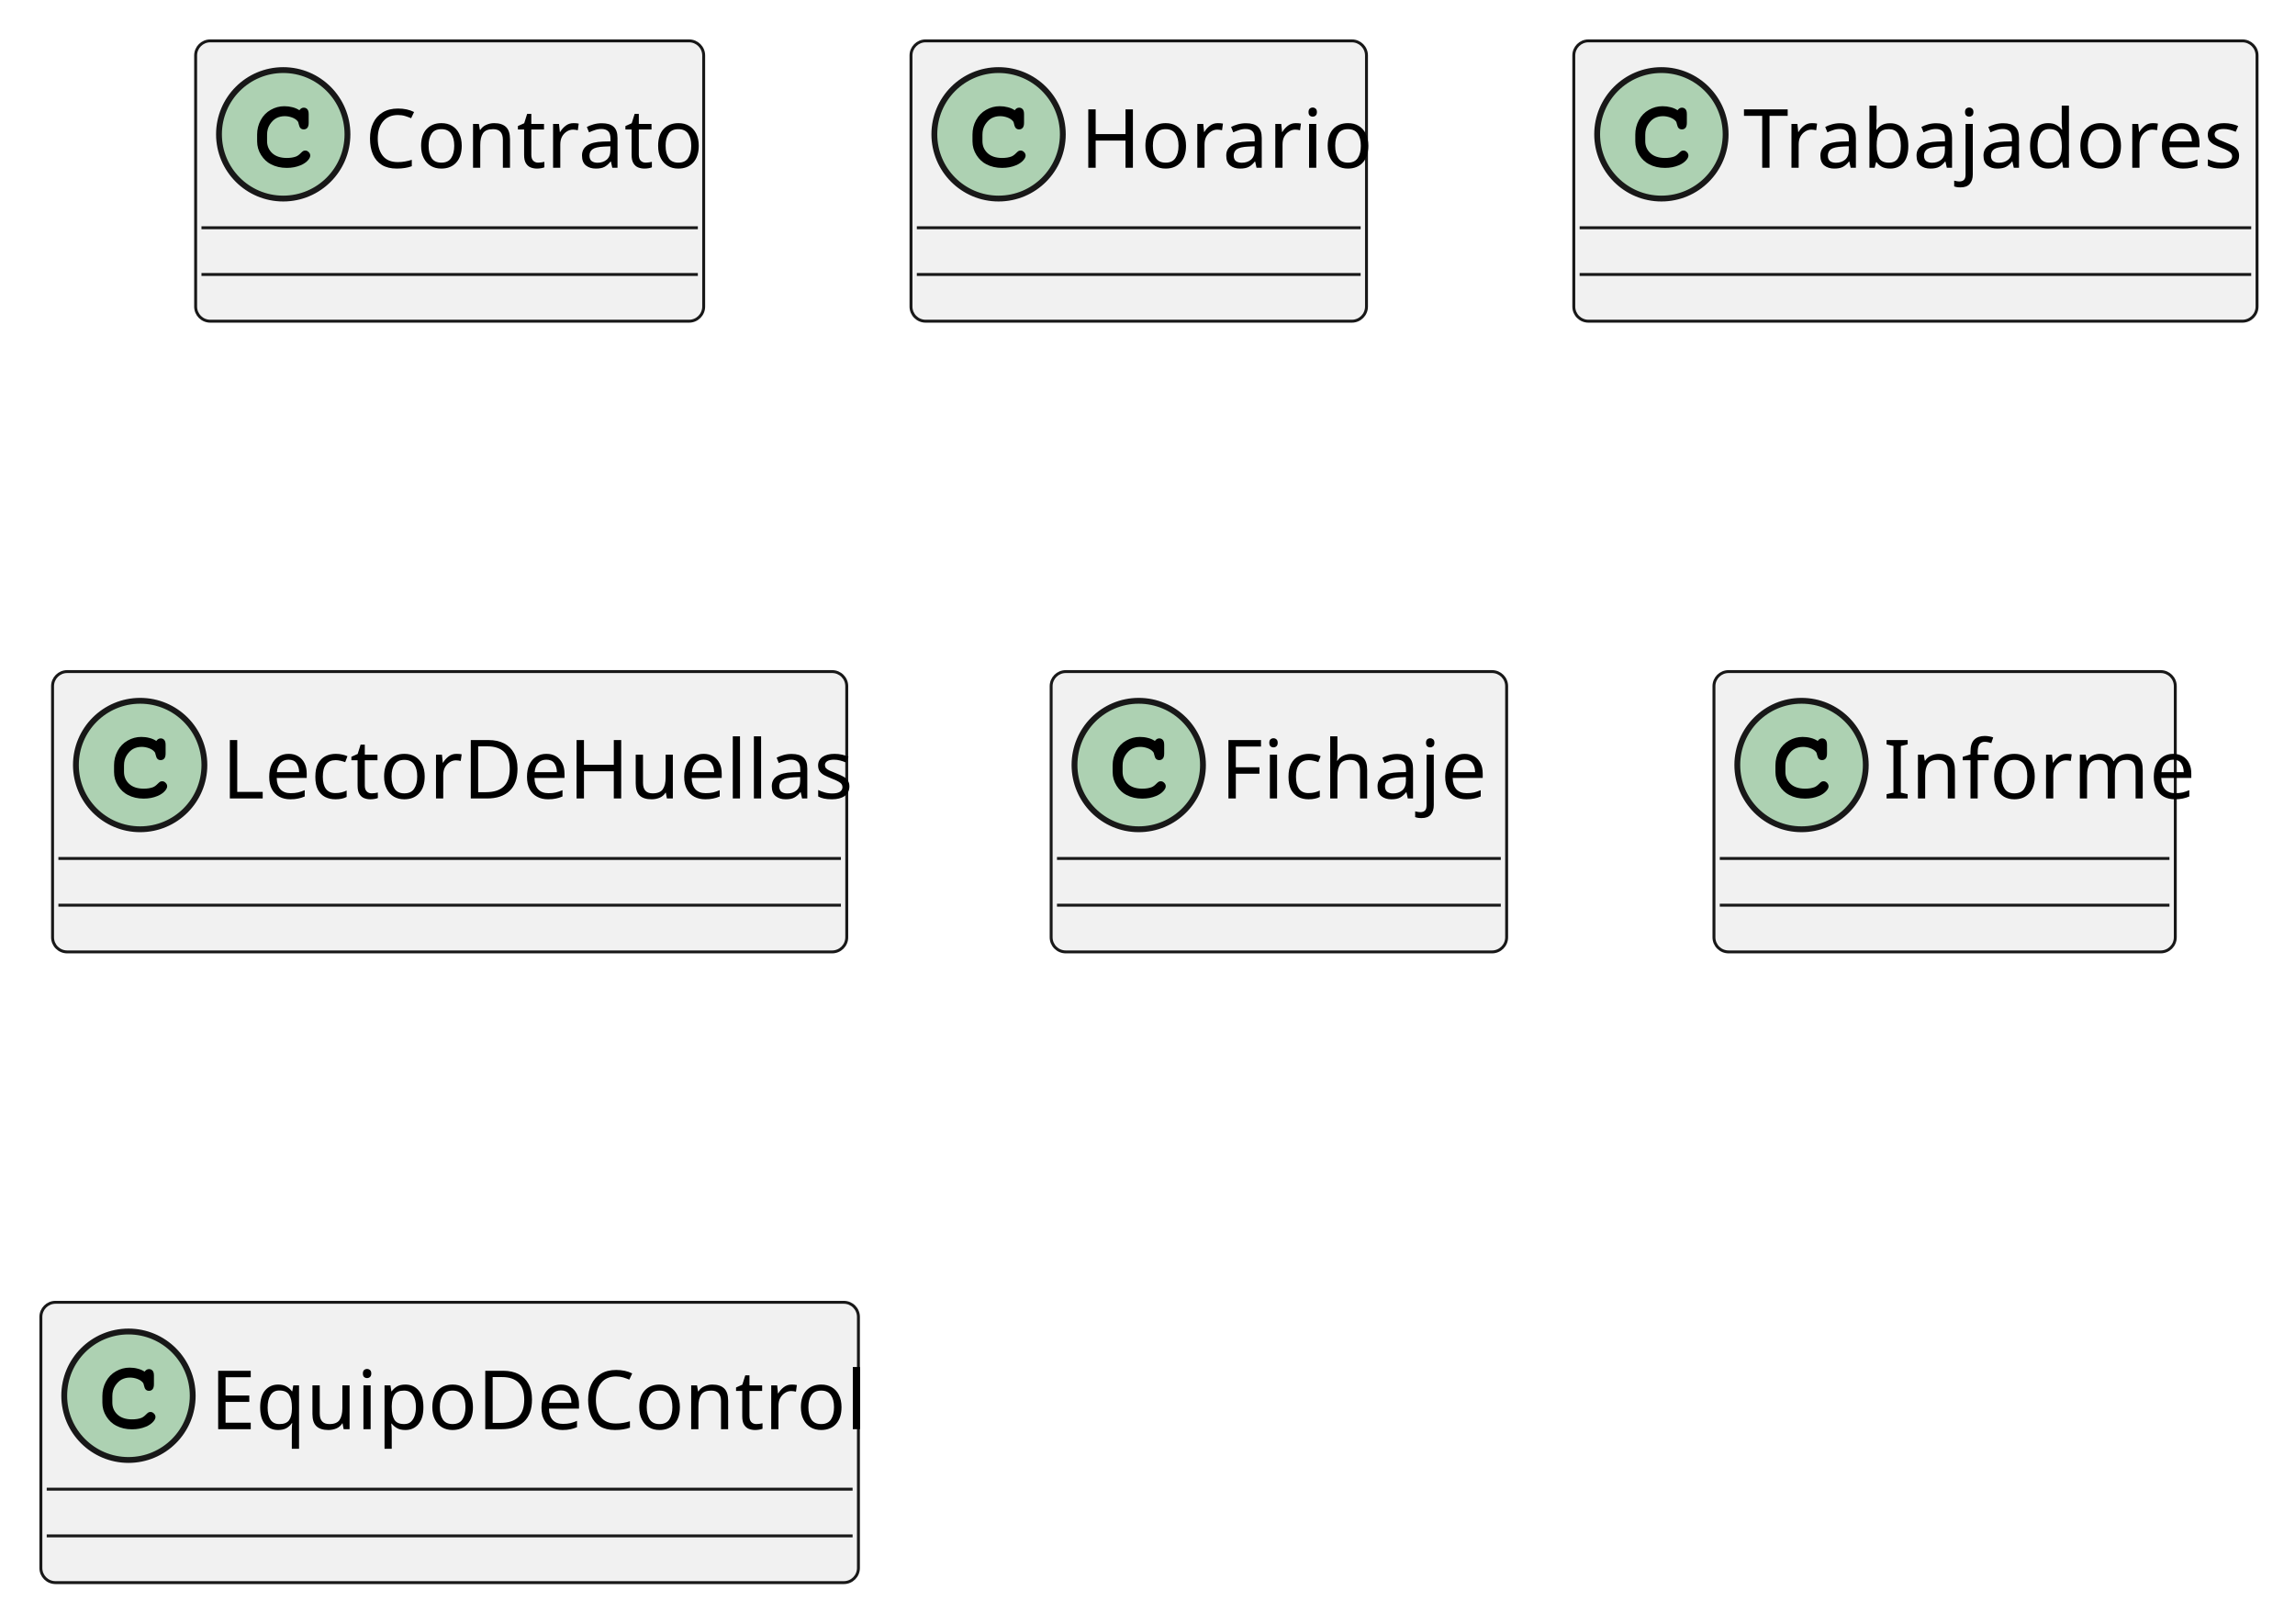
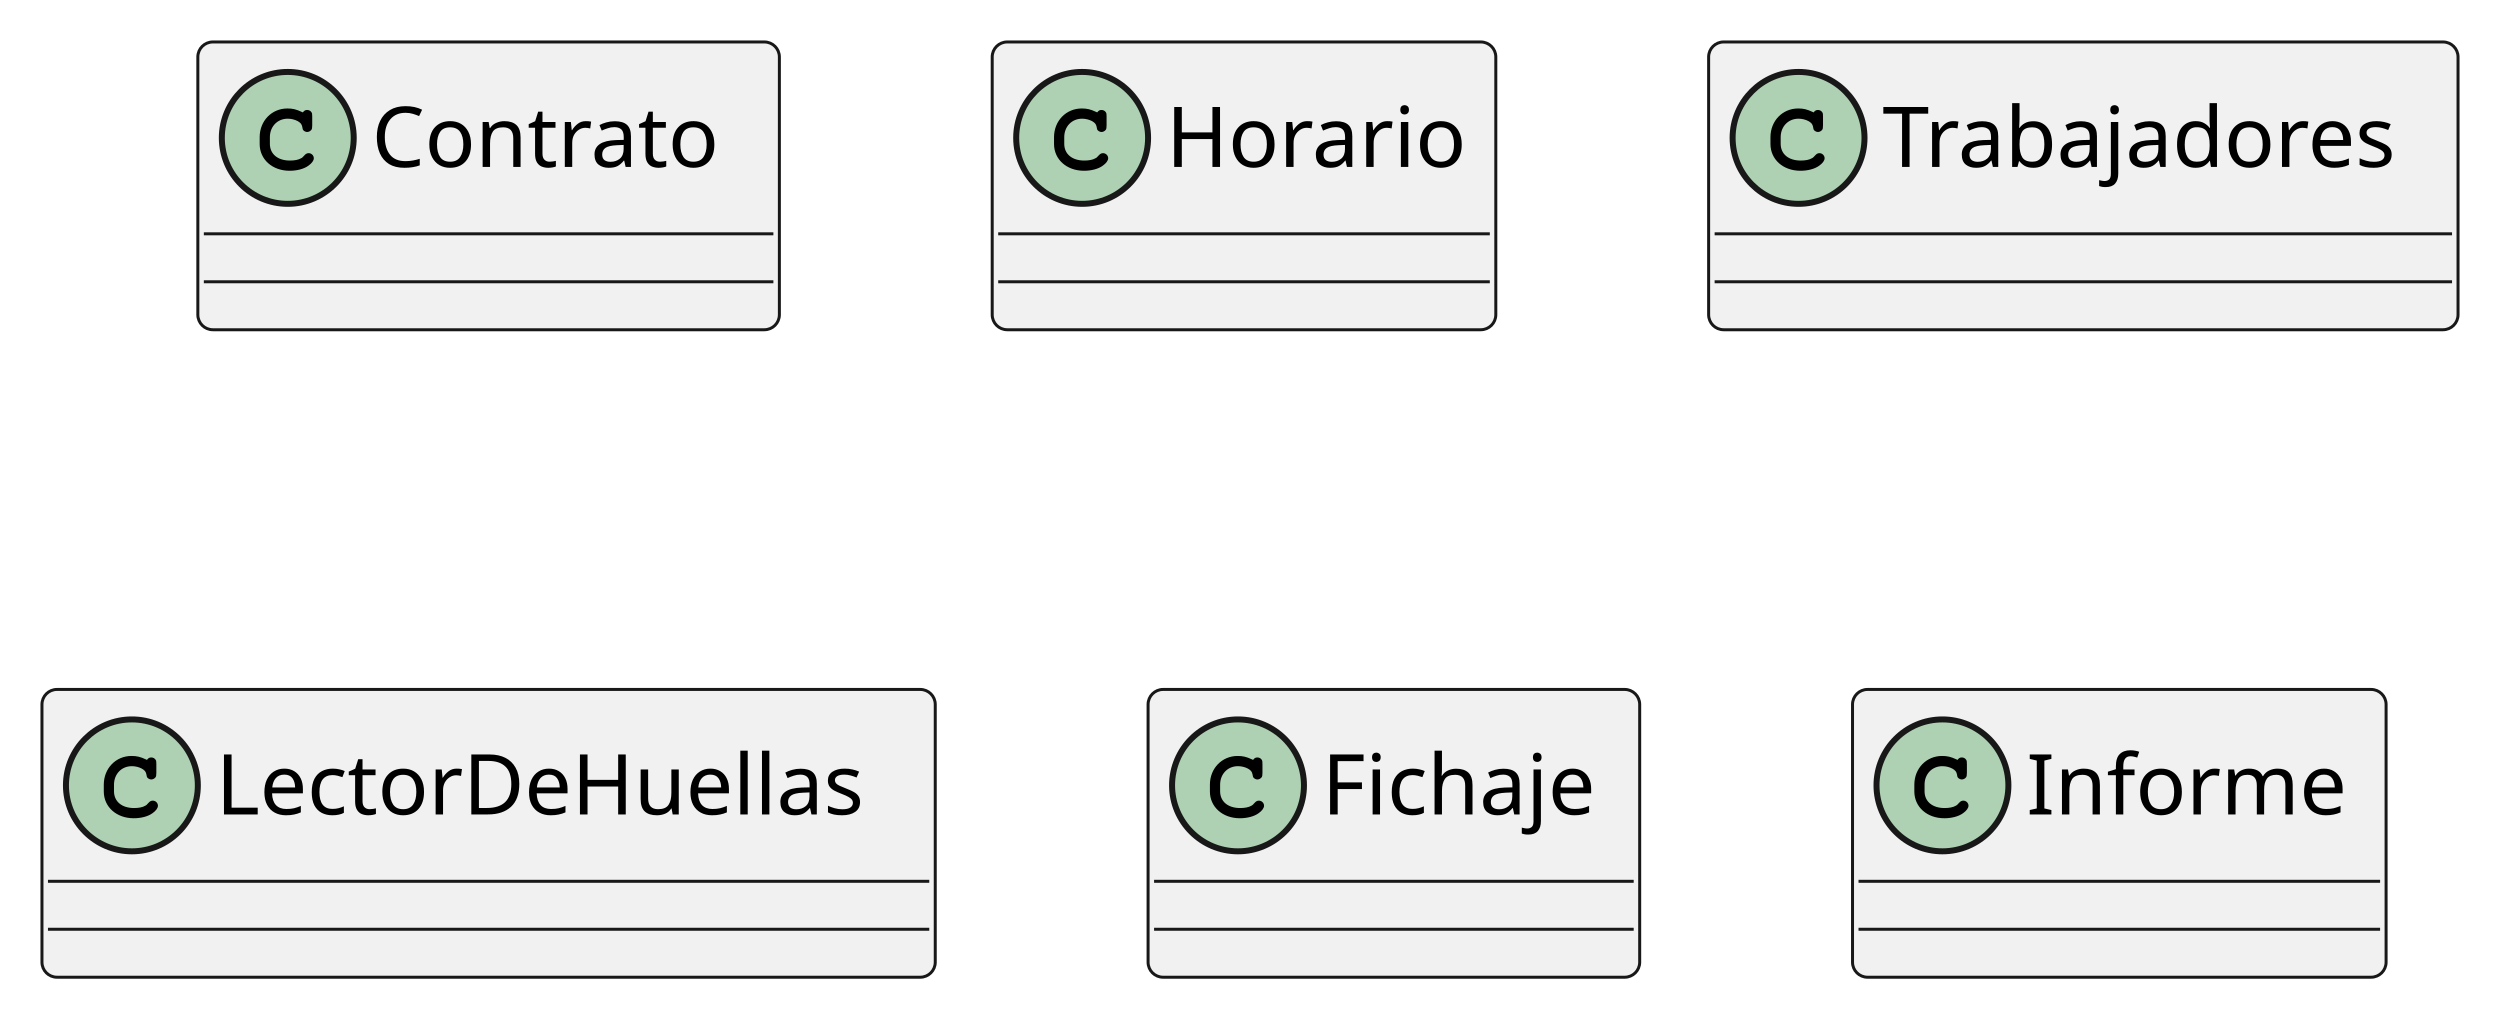
- <svg xmlns="http://www.w3.org/2000/svg" contentStyleType="text/css" height="278px" preserveAspectRatio="none" style="width:393px;height:278px;background:#FFFFFF;" version="1.1" viewBox="0 0 393 278" width="393px" zoomAndPan="magnify">
+ <svg xmlns="http://www.w3.org/2000/svg" contentStyleType="text/css" height="170px" preserveAspectRatio="none" style="width:417px;height:170px;background:#FFFFFF;" version="1.1" viewBox="0 0 417 170" width="417px" zoomAndPan="magnify">
  <defs />
  <g>
    <g id="elem_Contrato">
-       <rect codeLine="2" fill="#F1F1F1" height="48" id="Contrato" rx="2.5" ry="2.5" style="stroke:#181818;stroke-width:0.5;" width="87" x="33.5" y="7" />
-       <ellipse cx="48.5" cy="23" fill="#ADD1B2" rx="11" ry="11" style="stroke:#181818;stroke-width:1.0;" />
-       <path d="M51.266,18.875 Q51.422,18.656 51.609,18.547 Q51.797,18.438 52.016,18.438 Q52.391,18.438 52.625,18.703 Q52.859,18.953 52.859,19.562 L52.859,21.016 Q52.859,21.625 52.625,21.891 Q52.391,22.156 52.016,22.156 Q51.672,22.156 51.469,21.953 Q51.266,21.766 51.156,21.25 Q51.109,20.891 50.922,20.703 Q50.594,20.328 49.984,20.109 Q49.375,19.891 48.75,19.891 Q47.984,19.891 47.344,20.219 Q46.719,20.547 46.219,21.297 Q45.734,22.047 45.734,23.078 L45.734,24.172 Q45.734,25.406 46.625,26.234 Q47.516,27.047 49.109,27.047 Q50.047,27.047 50.703,26.797 Q51.094,26.641 51.516,26.203 Q51.781,25.938 51.922,25.859 Q52.078,25.781 52.281,25.781 Q52.609,25.781 52.859,26.047 Q53.125,26.297 53.125,26.641 Q53.125,26.984 52.781,27.391 Q52.281,27.969 51.484,28.297 Q50.406,28.75 49.109,28.75 Q47.594,28.75 46.391,28.125 Q45.406,27.625 44.719,26.562 Q44.031,25.484 44.031,24.203 L44.031,23.047 Q44.031,21.719 44.641,20.578 Q45.266,19.422 46.359,18.812 Q47.453,18.188 48.688,18.188 Q49.422,18.188 50.062,18.359 Q50.719,18.516 51.266,18.875 Z " fill="#000000" />
-       <text fill="#000000" font-family="sans-serif" font-size="14" lengthAdjust="spacing" textLength="55" x="62.5" y="28.729">Contrato</text>
-       <line style="stroke:#181818;stroke-width:0.5;" x1="34.5" x2="119.5" y1="39" y2="39" />
-       <line style="stroke:#181818;stroke-width:0.5;" x1="34.5" x2="119.5" y1="47" y2="47" />
+       <rect codeLine="1" fill="#F1F1F1" height="48" id="Contrato" rx="2.5" ry="2.5" style="stroke:#181818;stroke-width:0.5;" width="97" x="33" y="7" />
+       <ellipse cx="48" cy="23" fill="#ADD1B2" rx="11" ry="11" style="stroke:#181818;stroke-width:1.0;" />
+       <path d="M50.344,18.672 C49.406,18.234 48.812,18.094 47.938,18.094 C45.312,18.094 43.312,20.172 43.312,22.891 L43.312,24.016 C43.312,26.594 45.422,28.484 48.312,28.484 C49.531,28.484 50.688,28.188 51.438,27.641 C52.016,27.234 52.344,26.781 52.344,26.391 C52.344,25.938 51.953,25.547 51.484,25.547 C51.266,25.547 51.062,25.625 50.875,25.812 C50.422,26.297 50.422,26.297 50.234,26.391 C49.812,26.656 49.125,26.781 48.359,26.781 C46.312,26.781 45.016,25.688 45.016,23.984 L45.016,22.891 C45.016,21.109 46.266,19.797 48,19.797 C48.578,19.797 49.188,19.953 49.656,20.203 C50.141,20.484 50.312,20.703 50.406,21.109 C50.469,21.516 50.5,21.641 50.641,21.766 C50.781,21.906 51.016,22.016 51.234,22.016 C51.5,22.016 51.766,21.875 51.938,21.656 C52.047,21.5 52.078,21.312 52.078,20.891 L52.078,19.469 C52.078,19.031 52.062,18.906 51.969,18.75 C51.812,18.484 51.531,18.344 51.234,18.344 C50.938,18.344 50.734,18.438 50.516,18.75 L50.344,18.672 Z " fill="#000000" />
+       <text fill="#000000" font-family="sans-serif" font-size="14" lengthAdjust="spacing" textLength="65" x="62" y="27.847">Contrato</text>
+       <line style="stroke:#181818;stroke-width:0.5;" x1="34" x2="129" y1="39" y2="39" />
+       <line style="stroke:#181818;stroke-width:0.5;" x1="34" x2="129" y1="47" y2="47" />
    </g>
    <g id="elem_Horario">
-       <rect codeLine="6" fill="#F1F1F1" height="48" id="Horario" rx="2.5" ry="2.5" style="stroke:#181818;stroke-width:0.5;" width="78" x="156" y="7" />
-       <ellipse cx="171" cy="23" fill="#ADD1B2" rx="11" ry="11" style="stroke:#181818;stroke-width:1.0;" />
-       <path d="M173.766,18.875 Q173.922,18.656 174.109,18.547 Q174.297,18.438 174.516,18.438 Q174.891,18.438 175.125,18.703 Q175.359,18.953 175.359,19.562 L175.359,21.016 Q175.359,21.625 175.125,21.891 Q174.891,22.156 174.516,22.156 Q174.172,22.156 173.969,21.953 Q173.766,21.766 173.656,21.25 Q173.609,20.891 173.422,20.703 Q173.094,20.328 172.484,20.109 Q171.875,19.891 171.25,19.891 Q170.484,19.891 169.844,20.219 Q169.219,20.547 168.719,21.297 Q168.234,22.047 168.234,23.078 L168.234,24.172 Q168.234,25.406 169.125,26.234 Q170.016,27.047 171.609,27.047 Q172.547,27.047 173.203,26.797 Q173.594,26.641 174.016,26.203 Q174.281,25.938 174.422,25.859 Q174.578,25.781 174.781,25.781 Q175.109,25.781 175.359,26.047 Q175.625,26.297 175.625,26.641 Q175.625,26.984 175.281,27.391 Q174.781,27.969 173.984,28.297 Q172.906,28.75 171.609,28.75 Q170.094,28.75 168.891,28.125 Q167.906,27.625 167.219,26.562 Q166.531,25.484 166.531,24.203 L166.531,23.047 Q166.531,21.719 167.141,20.578 Q167.766,19.422 168.859,18.812 Q169.953,18.188 171.188,18.188 Q171.922,18.188 172.562,18.359 Q173.219,18.516 173.766,18.875 Z " fill="#000000" />
-       <text fill="#000000" font-family="sans-serif" font-size="14" lengthAdjust="spacing" textLength="46" x="185" y="28.729">Horario</text>
-       <line style="stroke:#181818;stroke-width:0.5;" x1="157" x2="233" y1="39" y2="39" />
-       <line style="stroke:#181818;stroke-width:0.5;" x1="157" x2="233" y1="47" y2="47" />
+       <rect codeLine="5" fill="#F1F1F1" height="48" id="Horario" rx="2.5" ry="2.5" style="stroke:#181818;stroke-width:0.5;" width="84" x="165.5" y="7" />
+       <ellipse cx="180.5" cy="23" fill="#ADD1B2" rx="11" ry="11" style="stroke:#181818;stroke-width:1.0;" />
+       <path d="M182.844,18.672 C181.906,18.234 181.312,18.094 180.438,18.094 C177.812,18.094 175.812,20.172 175.812,22.891 L175.812,24.016 C175.812,26.594 177.922,28.484 180.812,28.484 C182.031,28.484 183.188,28.188 183.938,27.641 C184.516,27.234 184.844,26.781 184.844,26.391 C184.844,25.938 184.453,25.547 183.984,25.547 C183.766,25.547 183.562,25.625 183.375,25.812 C182.922,26.297 182.922,26.297 182.734,26.391 C182.312,26.656 181.625,26.781 180.859,26.781 C178.812,26.781 177.516,25.688 177.516,23.984 L177.516,22.891 C177.516,21.109 178.766,19.797 180.5,19.797 C181.078,19.797 181.688,19.953 182.156,20.203 C182.641,20.484 182.812,20.703 182.906,21.109 C182.969,21.516 183,21.641 183.141,21.766 C183.281,21.906 183.516,22.016 183.734,22.016 C184,22.016 184.266,21.875 184.438,21.656 C184.547,21.5 184.578,21.312 184.578,20.891 L184.578,19.469 C184.578,19.031 184.562,18.906 184.469,18.75 C184.312,18.484 184.031,18.344 183.734,18.344 C183.438,18.344 183.234,18.438 183.016,18.75 L182.844,18.672 Z " fill="#000000" />
+       <text fill="#000000" font-family="sans-serif" font-size="14" lengthAdjust="spacing" textLength="52" x="194.5" y="27.847">Horario</text>
+       <line style="stroke:#181818;stroke-width:0.5;" x1="166.5" x2="248.5" y1="39" y2="39" />
+       <line style="stroke:#181818;stroke-width:0.5;" x1="166.5" x2="248.5" y1="47" y2="47" />
    </g>
    <g id="elem_Trabajadores">
-       <rect codeLine="10" fill="#F1F1F1" height="48" id="Trabajadores" rx="2.5" ry="2.5" style="stroke:#181818;stroke-width:0.5;" width="117" x="269.5" y="7" />
-       <ellipse cx="284.5" cy="23" fill="#ADD1B2" rx="11" ry="11" style="stroke:#181818;stroke-width:1.0;" />
-       <path d="M287.266,18.875 Q287.422,18.656 287.609,18.547 Q287.797,18.438 288.016,18.438 Q288.391,18.438 288.625,18.703 Q288.859,18.953 288.859,19.562 L288.859,21.016 Q288.859,21.625 288.625,21.891 Q288.391,22.156 288.016,22.156 Q287.672,22.156 287.469,21.953 Q287.266,21.766 287.156,21.25 Q287.109,20.891 286.922,20.703 Q286.594,20.328 285.984,20.109 Q285.375,19.891 284.75,19.891 Q283.984,19.891 283.344,20.219 Q282.719,20.547 282.219,21.297 Q281.734,22.047 281.734,23.078 L281.734,24.172 Q281.734,25.406 282.625,26.234 Q283.516,27.047 285.109,27.047 Q286.047,27.047 286.703,26.797 Q287.094,26.641 287.516,26.203 Q287.781,25.938 287.922,25.859 Q288.078,25.781 288.281,25.781 Q288.609,25.781 288.859,26.047 Q289.125,26.297 289.125,26.641 Q289.125,26.984 288.781,27.391 Q288.281,27.969 287.484,28.297 Q286.406,28.75 285.109,28.75 Q283.594,28.75 282.391,28.125 Q281.406,27.625 280.719,26.562 Q280.031,25.484 280.031,24.203 L280.031,23.047 Q280.031,21.719 280.641,20.578 Q281.266,19.422 282.359,18.812 Q283.453,18.188 284.688,18.188 Q285.422,18.188 286.062,18.359 Q286.719,18.516 287.266,18.875 Z " fill="#000000" />
-       <text fill="#000000" font-family="sans-serif" font-size="14" lengthAdjust="spacing" textLength="85" x="298.5" y="28.729">Trabajadores</text>
-       <line style="stroke:#181818;stroke-width:0.5;" x1="270.5" x2="385.5" y1="39" y2="39" />
-       <line style="stroke:#181818;stroke-width:0.5;" x1="270.5" x2="385.5" y1="47" y2="47" />
+       <rect codeLine="9" fill="#F1F1F1" height="48" id="Trabajadores" rx="2.5" ry="2.5" style="stroke:#181818;stroke-width:0.5;" width="125" x="285" y="7" />
+       <ellipse cx="300" cy="23" fill="#ADD1B2" rx="11" ry="11" style="stroke:#181818;stroke-width:1.0;" />
+       <path d="M302.344,18.672 C301.406,18.234 300.812,18.094 299.938,18.094 C297.312,18.094 295.312,20.172 295.312,22.891 L295.312,24.016 C295.312,26.594 297.422,28.484 300.312,28.484 C301.531,28.484 302.688,28.188 303.438,27.641 C304.016,27.234 304.344,26.781 304.344,26.391 C304.344,25.938 303.953,25.547 303.484,25.547 C303.266,25.547 303.062,25.625 302.875,25.812 C302.422,26.297 302.422,26.297 302.234,26.391 C301.812,26.656 301.125,26.781 300.359,26.781 C298.312,26.781 297.016,25.688 297.016,23.984 L297.016,22.891 C297.016,21.109 298.266,19.797 300,19.797 C300.578,19.797 301.188,19.953 301.656,20.203 C302.141,20.484 302.312,20.703 302.406,21.109 C302.469,21.516 302.5,21.641 302.641,21.766 C302.781,21.906 303.016,22.016 303.234,22.016 C303.5,22.016 303.766,21.875 303.938,21.656 C304.047,21.5 304.078,21.312 304.078,20.891 L304.078,19.469 C304.078,19.031 304.062,18.906 303.969,18.75 C303.812,18.484 303.531,18.344 303.234,18.344 C302.938,18.344 302.734,18.438 302.516,18.75 L302.344,18.672 Z " fill="#000000" />
+       <text fill="#000000" font-family="sans-serif" font-size="14" lengthAdjust="spacing" textLength="93" x="314" y="27.847">Trabajadores</text>
+       <line style="stroke:#181818;stroke-width:0.5;" x1="286" x2="409" y1="39" y2="39" />
+       <line style="stroke:#181818;stroke-width:0.5;" x1="286" x2="409" y1="47" y2="47" />
    </g>
    <g id="elem_LectorDeHuellas">
-       <rect codeLine="14" fill="#F1F1F1" height="48" id="LectorDeHuellas" rx="2.5" ry="2.5" style="stroke:#181818;stroke-width:0.5;" width="136" x="9" y="115" />
-       <ellipse cx="24" cy="131" fill="#ADD1B2" rx="11" ry="11" style="stroke:#181818;stroke-width:1.0;" />
-       <path d="M26.766,126.875 Q26.922,126.656 27.109,126.547 Q27.297,126.438 27.516,126.438 Q27.891,126.438 28.125,126.703 Q28.359,126.953 28.359,127.562 L28.359,129.016 Q28.359,129.625 28.125,129.891 Q27.891,130.156 27.516,130.156 Q27.172,130.156 26.969,129.953 Q26.766,129.766 26.656,129.25 Q26.609,128.891 26.422,128.703 Q26.094,128.328 25.484,128.109 Q24.875,127.891 24.25,127.891 Q23.484,127.891 22.844,128.219 Q22.219,128.547 21.719,129.297 Q21.234,130.047 21.234,131.078 L21.234,132.172 Q21.234,133.406 22.125,134.234 Q23.016,135.047 24.609,135.047 Q25.547,135.047 26.203,134.797 Q26.594,134.641 27.016,134.203 Q27.281,133.938 27.422,133.859 Q27.578,133.781 27.781,133.781 Q28.109,133.781 28.359,134.047 Q28.625,134.297 28.625,134.641 Q28.625,134.984 28.281,135.391 Q27.781,135.969 26.984,136.297 Q25.906,136.75 24.609,136.75 Q23.094,136.75 21.891,136.125 Q20.906,135.625 20.219,134.562 Q19.531,133.484 19.531,132.203 L19.531,131.047 Q19.531,129.719 20.141,128.578 Q20.766,127.422 21.859,126.812 Q22.953,126.188 24.188,126.188 Q24.922,126.188 25.562,126.359 Q26.219,126.516 26.766,126.875 Z " fill="#000000" />
-       <text fill="#000000" font-family="sans-serif" font-size="14" lengthAdjust="spacing" textLength="104" x="38" y="136.728">LectorDeHuellas</text>
-       <line style="stroke:#181818;stroke-width:0.5;" x1="10" x2="144" y1="147" y2="147" />
-       <line style="stroke:#181818;stroke-width:0.5;" x1="10" x2="144" y1="155" y2="155" />
+       <rect codeLine="13" fill="#F1F1F1" height="48" id="LectorDeHuellas" rx="2.5" ry="2.5" style="stroke:#181818;stroke-width:0.5;" width="149" x="7" y="115" />
+       <ellipse cx="22" cy="131" fill="#ADD1B2" rx="11" ry="11" style="stroke:#181818;stroke-width:1.0;" />
+       <path d="M24.344,126.672 C23.406,126.234 22.812,126.094 21.938,126.094 C19.312,126.094 17.312,128.172 17.312,130.891 L17.312,132.016 C17.312,134.594 19.422,136.484 22.312,136.484 C23.531,136.484 24.688,136.188 25.438,135.641 C26.016,135.234 26.344,134.781 26.344,134.391 C26.344,133.938 25.953,133.547 25.484,133.547 C25.266,133.547 25.062,133.625 24.875,133.812 C24.422,134.297 24.422,134.297 24.234,134.391 C23.812,134.656 23.125,134.781 22.359,134.781 C20.312,134.781 19.016,133.688 19.016,131.984 L19.016,130.891 C19.016,129.109 20.266,127.797 22,127.797 C22.578,127.797 23.188,127.953 23.656,128.203 C24.141,128.484 24.312,128.703 24.406,129.109 C24.469,129.516 24.5,129.641 24.641,129.766 C24.781,129.906 25.016,130.016 25.234,130.016 C25.5,130.016 25.766,129.875 25.938,129.656 C26.047,129.5 26.078,129.312 26.078,128.891 L26.078,127.469 C26.078,127.031 26.062,126.906 25.969,126.75 C25.812,126.484 25.531,126.344 25.234,126.344 C24.938,126.344 24.734,126.438 24.516,126.75 L24.344,126.672 Z " fill="#000000" />
+       <text fill="#000000" font-family="sans-serif" font-size="14" lengthAdjust="spacing" textLength="117" x="36" y="135.847">LectorDeHuellas</text>
+       <line style="stroke:#181818;stroke-width:0.5;" x1="8" x2="155" y1="147" y2="147" />
+       <line style="stroke:#181818;stroke-width:0.5;" x1="8" x2="155" y1="155" y2="155" />
    </g>
    <g id="elem_Fichaje">
-       <rect codeLine="18" fill="#F1F1F1" height="48" id="Fichaje" rx="2.5" ry="2.5" style="stroke:#181818;stroke-width:0.5;" width="78" x="180" y="115" />
-       <ellipse cx="195" cy="131" fill="#ADD1B2" rx="11" ry="11" style="stroke:#181818;stroke-width:1.0;" />
-       <path d="M197.766,126.875 Q197.922,126.656 198.109,126.547 Q198.297,126.438 198.516,126.438 Q198.891,126.438 199.125,126.703 Q199.359,126.953 199.359,127.562 L199.359,129.016 Q199.359,129.625 199.125,129.891 Q198.891,130.156 198.516,130.156 Q198.172,130.156 197.969,129.953 Q197.766,129.766 197.656,129.25 Q197.609,128.891 197.422,128.703 Q197.094,128.328 196.484,128.109 Q195.875,127.891 195.25,127.891 Q194.484,127.891 193.844,128.219 Q193.219,128.547 192.719,129.297 Q192.234,130.047 192.234,131.078 L192.234,132.172 Q192.234,133.406 193.125,134.234 Q194.016,135.047 195.609,135.047 Q196.547,135.047 197.203,134.797 Q197.594,134.641 198.016,134.203 Q198.281,133.938 198.422,133.859 Q198.578,133.781 198.781,133.781 Q199.109,133.781 199.359,134.047 Q199.625,134.297 199.625,134.641 Q199.625,134.984 199.281,135.391 Q198.781,135.969 197.984,136.297 Q196.906,136.75 195.609,136.75 Q194.094,136.75 192.891,136.125 Q191.906,135.625 191.219,134.562 Q190.531,133.484 190.531,132.203 L190.531,131.047 Q190.531,129.719 191.141,128.578 Q191.766,127.422 192.859,126.812 Q193.953,126.188 195.188,126.188 Q195.922,126.188 196.562,126.359 Q197.219,126.516 197.766,126.875 Z " fill="#000000" />
-       <text fill="#000000" font-family="sans-serif" font-size="14" lengthAdjust="spacing" textLength="46" x="209" y="136.728">Fichaje</text>
-       <line style="stroke:#181818;stroke-width:0.5;" x1="181" x2="257" y1="147" y2="147" />
-       <line style="stroke:#181818;stroke-width:0.5;" x1="181" x2="257" y1="155" y2="155" />
+       <rect codeLine="17" fill="#F1F1F1" height="48" id="Fichaje" rx="2.5" ry="2.5" style="stroke:#181818;stroke-width:0.5;" width="82" x="191.5" y="115" />
+       <ellipse cx="206.5" cy="131" fill="#ADD1B2" rx="11" ry="11" style="stroke:#181818;stroke-width:1.0;" />
+       <path d="M208.844,126.672 C207.906,126.234 207.312,126.094 206.438,126.094 C203.812,126.094 201.812,128.172 201.812,130.891 L201.812,132.016 C201.812,134.594 203.922,136.484 206.812,136.484 C208.031,136.484 209.188,136.188 209.938,135.641 C210.516,135.234 210.844,134.781 210.844,134.391 C210.844,133.938 210.453,133.547 209.984,133.547 C209.766,133.547 209.562,133.625 209.375,133.812 C208.922,134.297 208.922,134.297 208.734,134.391 C208.312,134.656 207.625,134.781 206.859,134.781 C204.812,134.781 203.516,133.688 203.516,131.984 L203.516,130.891 C203.516,129.109 204.766,127.797 206.5,127.797 C207.078,127.797 207.688,127.953 208.156,128.203 C208.641,128.484 208.812,128.703 208.906,129.109 C208.969,129.516 209,129.641 209.141,129.766 C209.281,129.906 209.516,130.016 209.734,130.016 C210,130.016 210.266,129.875 210.438,129.656 C210.547,129.5 210.578,129.312 210.578,128.891 L210.578,127.469 C210.578,127.031 210.562,126.906 210.469,126.75 C210.312,126.484 210.031,126.344 209.734,126.344 C209.438,126.344 209.234,126.438 209.016,126.75 L208.844,126.672 Z " fill="#000000" />
+       <text fill="#000000" font-family="sans-serif" font-size="14" lengthAdjust="spacing" textLength="50" x="220.5" y="135.847">Fichaje</text>
+       <line style="stroke:#181818;stroke-width:0.5;" x1="192.5" x2="272.5" y1="147" y2="147" />
+       <line style="stroke:#181818;stroke-width:0.5;" x1="192.5" x2="272.5" y1="155" y2="155" />
    </g>
    <g id="elem_Informe">
-       <rect codeLine="22" fill="#F1F1F1" height="48" id="Informe" rx="2.5" ry="2.5" style="stroke:#181818;stroke-width:0.5;" width="79" x="293.5" y="115" />
-       <ellipse cx="308.5" cy="131" fill="#ADD1B2" rx="11" ry="11" style="stroke:#181818;stroke-width:1.0;" />
-       <path d="M311.266,126.875 Q311.422,126.656 311.609,126.547 Q311.797,126.438 312.016,126.438 Q312.391,126.438 312.625,126.703 Q312.859,126.953 312.859,127.562 L312.859,129.016 Q312.859,129.625 312.625,129.891 Q312.391,130.156 312.016,130.156 Q311.672,130.156 311.469,129.953 Q311.266,129.766 311.156,129.25 Q311.109,128.891 310.922,128.703 Q310.594,128.328 309.984,128.109 Q309.375,127.891 308.75,127.891 Q307.984,127.891 307.344,128.219 Q306.719,128.547 306.219,129.297 Q305.734,130.047 305.734,131.078 L305.734,132.172 Q305.734,133.406 306.625,134.234 Q307.516,135.047 309.109,135.047 Q310.047,135.047 310.703,134.797 Q311.094,134.641 311.516,134.203 Q311.781,133.938 311.922,133.859 Q312.078,133.781 312.281,133.781 Q312.609,133.781 312.859,134.047 Q313.125,134.297 313.125,134.641 Q313.125,134.984 312.781,135.391 Q312.281,135.969 311.484,136.297 Q310.406,136.75 309.109,136.75 Q307.594,136.75 306.391,136.125 Q305.406,135.625 304.719,134.562 Q304.031,133.484 304.031,132.203 L304.031,131.047 Q304.031,129.719 304.641,128.578 Q305.266,127.422 306.359,126.812 Q307.453,126.188 308.688,126.188 Q309.422,126.188 310.062,126.359 Q310.719,126.516 311.266,126.875 Z " fill="#000000" />
-       <text fill="#000000" font-family="sans-serif" font-size="14" lengthAdjust="spacing" textLength="47" x="322.5" y="136.728">Informe</text>
-       <line style="stroke:#181818;stroke-width:0.5;" x1="294.5" x2="371.5" y1="147" y2="147" />
-       <line style="stroke:#181818;stroke-width:0.5;" x1="294.5" x2="371.5" y1="155" y2="155" />
-     </g>
-     <g id="elem_EquipoDeControl">
-       <rect codeLine="26" fill="#F1F1F1" height="48" id="EquipoDeControl" rx="2.5" ry="2.5" style="stroke:#181818;stroke-width:0.5;" width="140" x="7" y="223" />
-       <ellipse cx="22" cy="239" fill="#ADD1B2" rx="11" ry="11" style="stroke:#181818;stroke-width:1.0;" />
-       <path d="M24.766,234.875 Q24.922,234.656 25.109,234.547 Q25.297,234.438 25.516,234.438 Q25.891,234.438 26.125,234.703 Q26.359,234.953 26.359,235.562 L26.359,237.016 Q26.359,237.625 26.125,237.891 Q25.891,238.156 25.516,238.156 Q25.172,238.156 24.969,237.953 Q24.766,237.766 24.656,237.25 Q24.609,236.891 24.422,236.703 Q24.094,236.328 23.484,236.109 Q22.875,235.891 22.25,235.891 Q21.484,235.891 20.844,236.219 Q20.219,236.547 19.719,237.297 Q19.234,238.047 19.234,239.078 L19.234,240.172 Q19.234,241.406 20.125,242.234 Q21.016,243.047 22.609,243.047 Q23.547,243.047 24.203,242.797 Q24.594,242.641 25.016,242.203 Q25.281,241.938 25.422,241.859 Q25.578,241.781 25.781,241.781 Q26.109,241.781 26.359,242.047 Q26.625,242.297 26.625,242.641 Q26.625,242.984 26.281,243.391 Q25.781,243.969 24.984,244.297 Q23.906,244.75 22.609,244.75 Q21.094,244.75 19.891,244.125 Q18.906,243.625 18.219,242.562 Q17.531,241.484 17.531,240.203 L17.531,239.047 Q17.531,237.719 18.141,236.578 Q18.766,235.422 19.859,234.812 Q20.953,234.188 22.188,234.188 Q22.922,234.188 23.562,234.359 Q24.219,234.516 24.766,234.875 Z " fill="#000000" />
-       <text fill="#000000" font-family="sans-serif" font-size="14" lengthAdjust="spacing" textLength="108" x="36" y="244.728">EquipoDeControl</text>
-       <line style="stroke:#181818;stroke-width:0.5;" x1="8" x2="146" y1="255" y2="255" />
-       <line style="stroke:#181818;stroke-width:0.5;" x1="8" x2="146" y1="263" y2="263" />
+       <rect codeLine="21" fill="#F1F1F1" height="48" id="Informe" rx="2.5" ry="2.5" style="stroke:#181818;stroke-width:0.5;" width="89" x="309" y="115" />
+       <ellipse cx="324" cy="131" fill="#ADD1B2" rx="11" ry="11" style="stroke:#181818;stroke-width:1.0;" />
+       <path d="M326.344,126.672 C325.406,126.234 324.812,126.094 323.938,126.094 C321.312,126.094 319.312,128.172 319.312,130.891 L319.312,132.016 C319.312,134.594 321.422,136.484 324.312,136.484 C325.531,136.484 326.688,136.188 327.438,135.641 C328.016,135.234 328.344,134.781 328.344,134.391 C328.344,133.938 327.953,133.547 327.484,133.547 C327.266,133.547 327.062,133.625 326.875,133.812 C326.422,134.297 326.422,134.297 326.234,134.391 C325.812,134.656 325.125,134.781 324.359,134.781 C322.312,134.781 321.016,133.688 321.016,131.984 L321.016,130.891 C321.016,129.109 322.266,127.797 324,127.797 C324.578,127.797 325.188,127.953 325.656,128.203 C326.141,128.484 326.312,128.703 326.406,129.109 C326.469,129.516 326.5,129.641 326.641,129.766 C326.781,129.906 327.016,130.016 327.234,130.016 C327.5,130.016 327.766,129.875 327.938,129.656 C328.047,129.5 328.078,129.312 328.078,128.891 L328.078,127.469 C328.078,127.031 328.062,126.906 327.969,126.75 C327.812,126.484 327.531,126.344 327.234,126.344 C326.938,126.344 326.734,126.438 326.516,126.75 L326.344,126.672 Z " fill="#000000" />
+       <text fill="#000000" font-family="sans-serif" font-size="14" lengthAdjust="spacing" textLength="57" x="338" y="135.847">Informe</text>
+       <line style="stroke:#181818;stroke-width:0.5;" x1="310" x2="397" y1="147" y2="147" />
+       <line style="stroke:#181818;stroke-width:0.5;" x1="310" x2="397" y1="155" y2="155" />
    </g>
  </g>
</svg>
